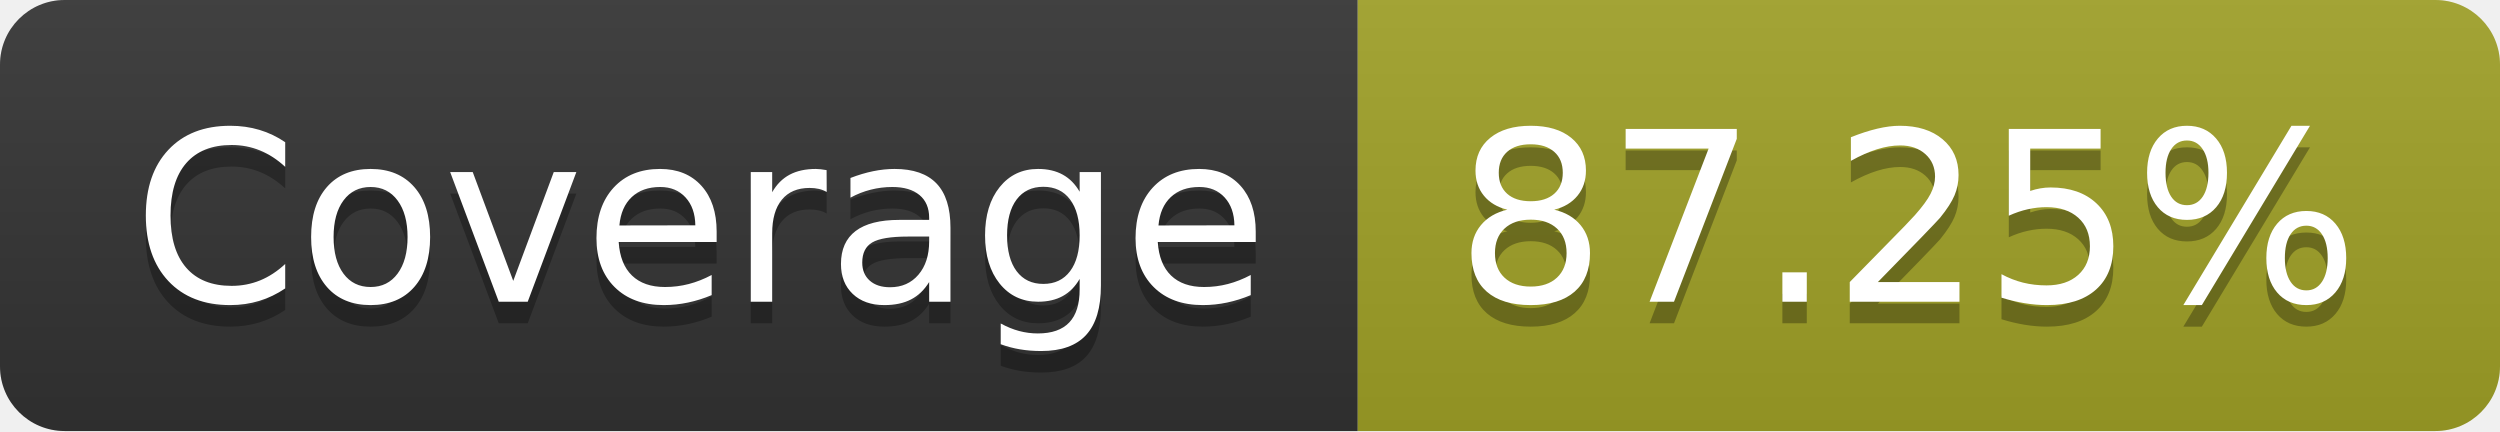
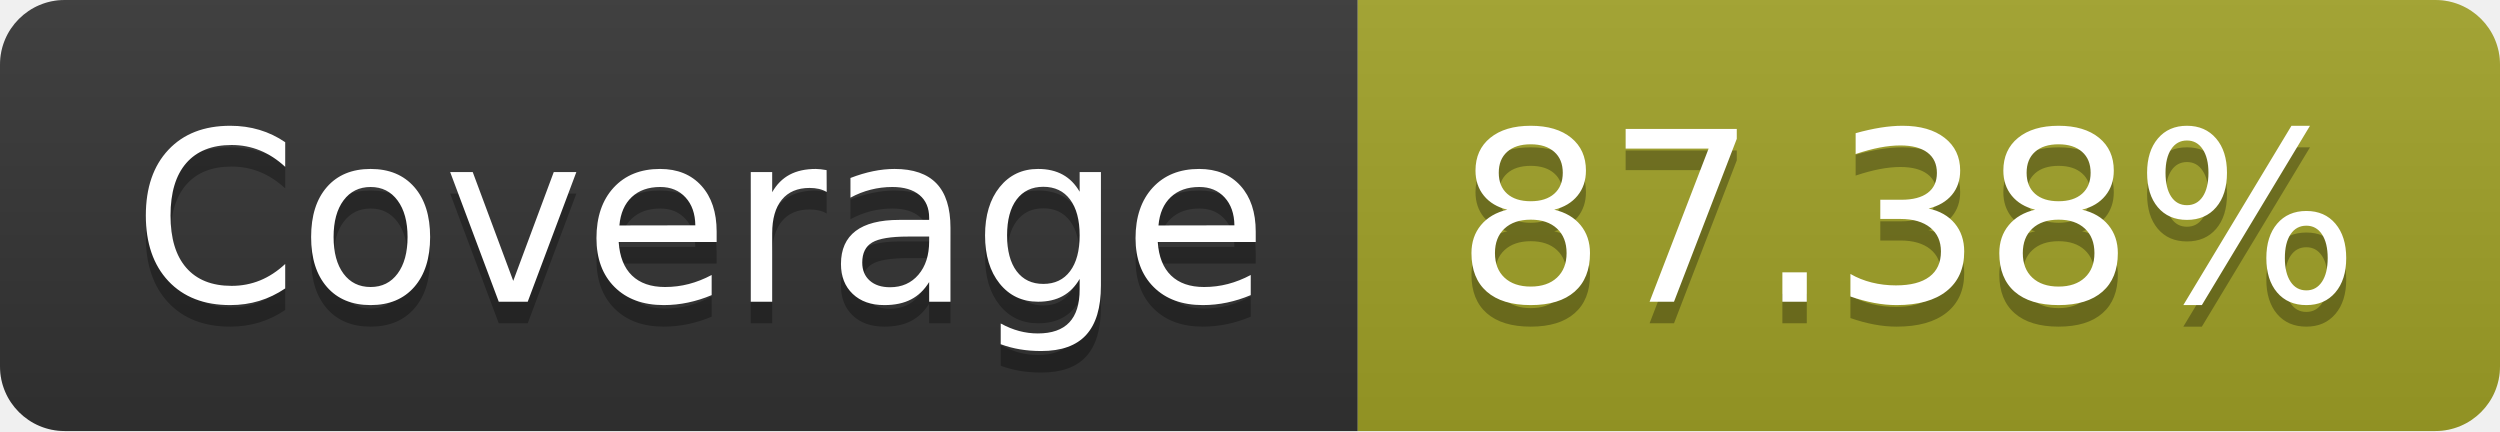
- <svg xmlns="http://www.w3.org/2000/svg" width="116" height="20" role="img" aria-label="Coverage: 87.25%">
+ <svg xmlns="http://www.w3.org/2000/svg" width="116" height="20" role="img" aria-label="Coverage: 87.38%">
  <linearGradient id="s" x2="0" y2="100%">
    <stop offset="0" stop-color="#bbb" stop-opacity=".1" />
    <stop offset="1" stop-opacity=".1" />
  </linearGradient>
  <clipPath id="r">
    <rect width="116" height="20" rx="3" fill="#fff" />
  </clipPath>
  <g clip-path="url(#r)">
    <rect width="63" height="20" fill="#333" />
    <rect x="63" width="53" height="20" fill="#a0a127" />
    <rect width="116" height="20" fill="url(#s)" />
  </g>
  <g fill="#fff" text-anchor="middle" font-family="Verdana,Geneva,DejaVu Sans,sans-serif" text-rendering="geometricPrecision" font-size="110">
    <text aria-hidden="true" x="325" y="150" fill="#010101" fill-opacity=".3" transform="scale(.1)" textLength="530">Coverage</text>
    <text x="325" y="140" transform="scale(.1)" fill="#fff" textLength="530">Coverage</text>
-     <text aria-hidden="true" x="885" y="150" fill="#010101" fill-opacity=".3" transform="scale(.1)" textLength="430">87.25%</text>
-     <text x="885" y="140" transform="scale(.1)" fill="#fff" textLength="430">87.25%</text>
+     <text aria-hidden="true" x="885" y="150" fill="#010101" fill-opacity=".3" transform="scale(.1)" textLength="430">87.38%</text>
+     <text x="885" y="140" transform="scale(.1)" fill="#fff" textLength="430">87.38%</text>
  </g>
</svg>
